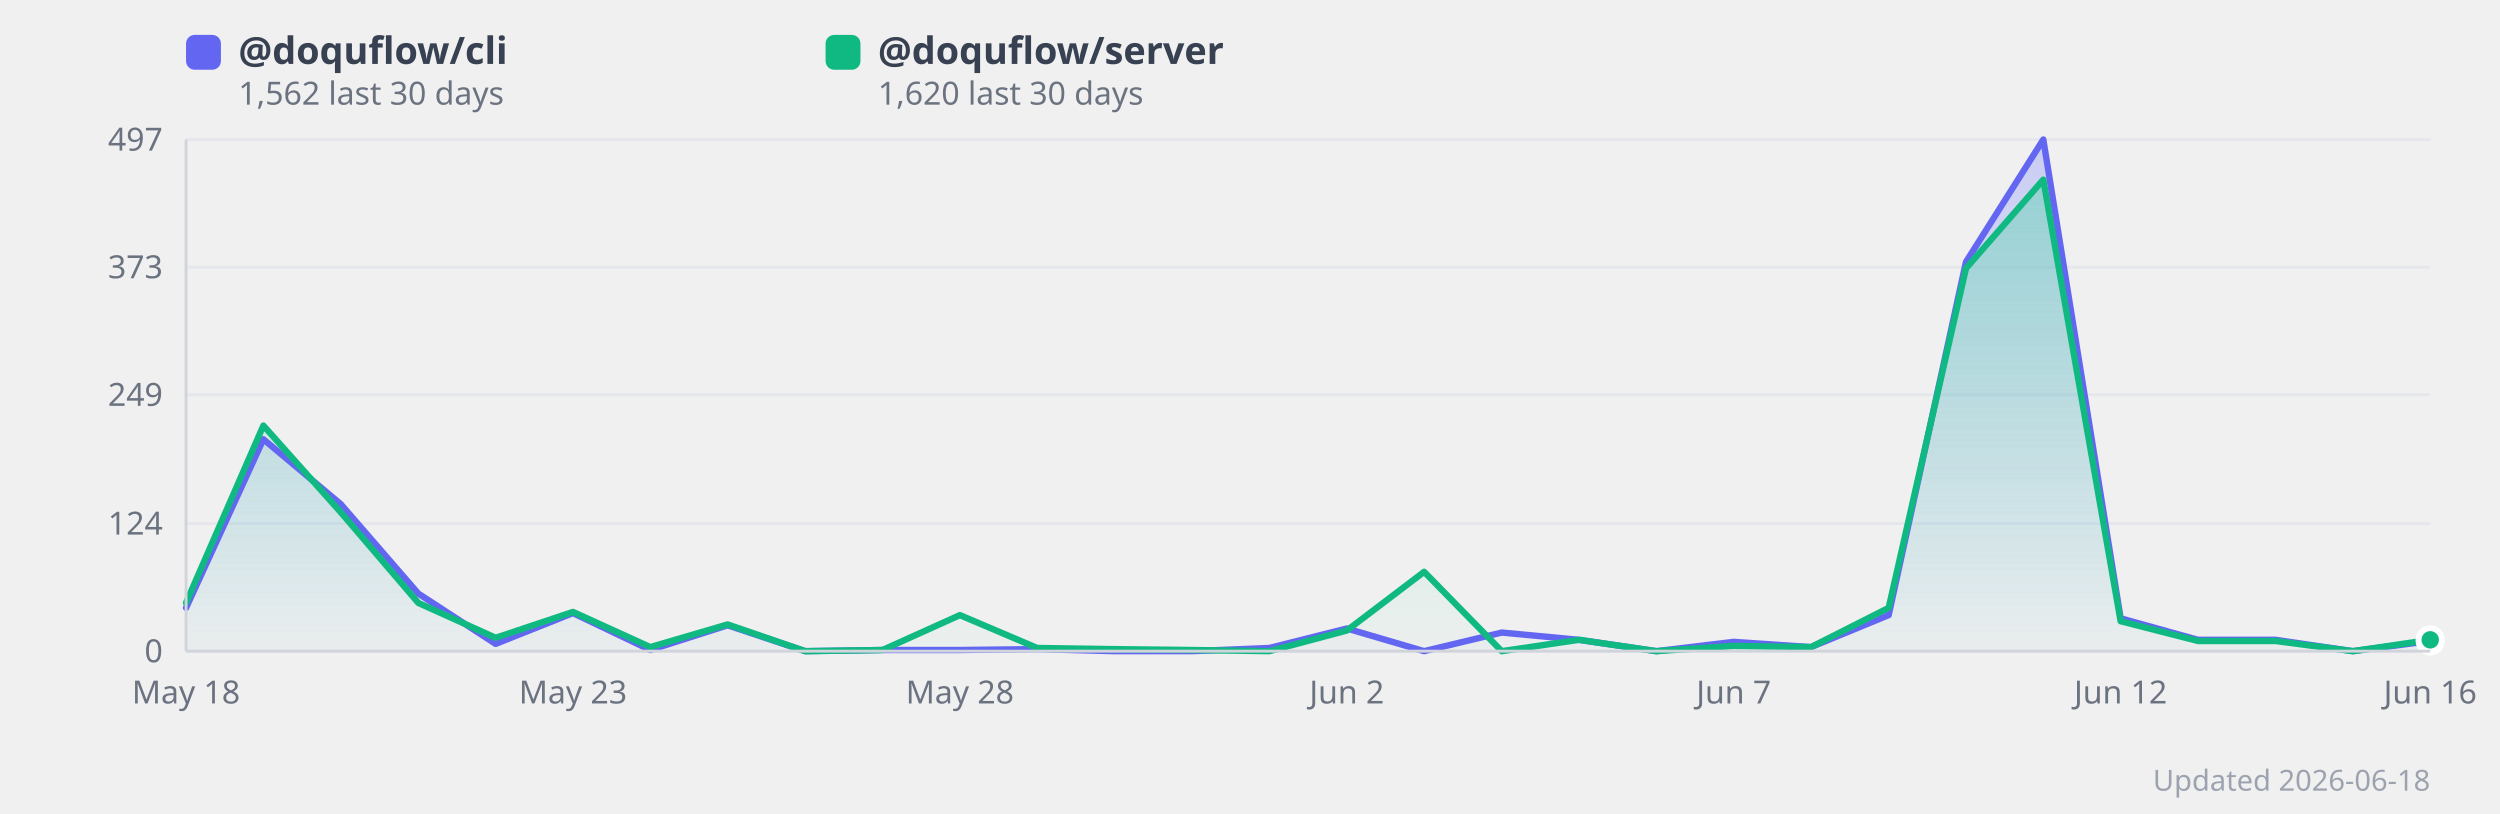
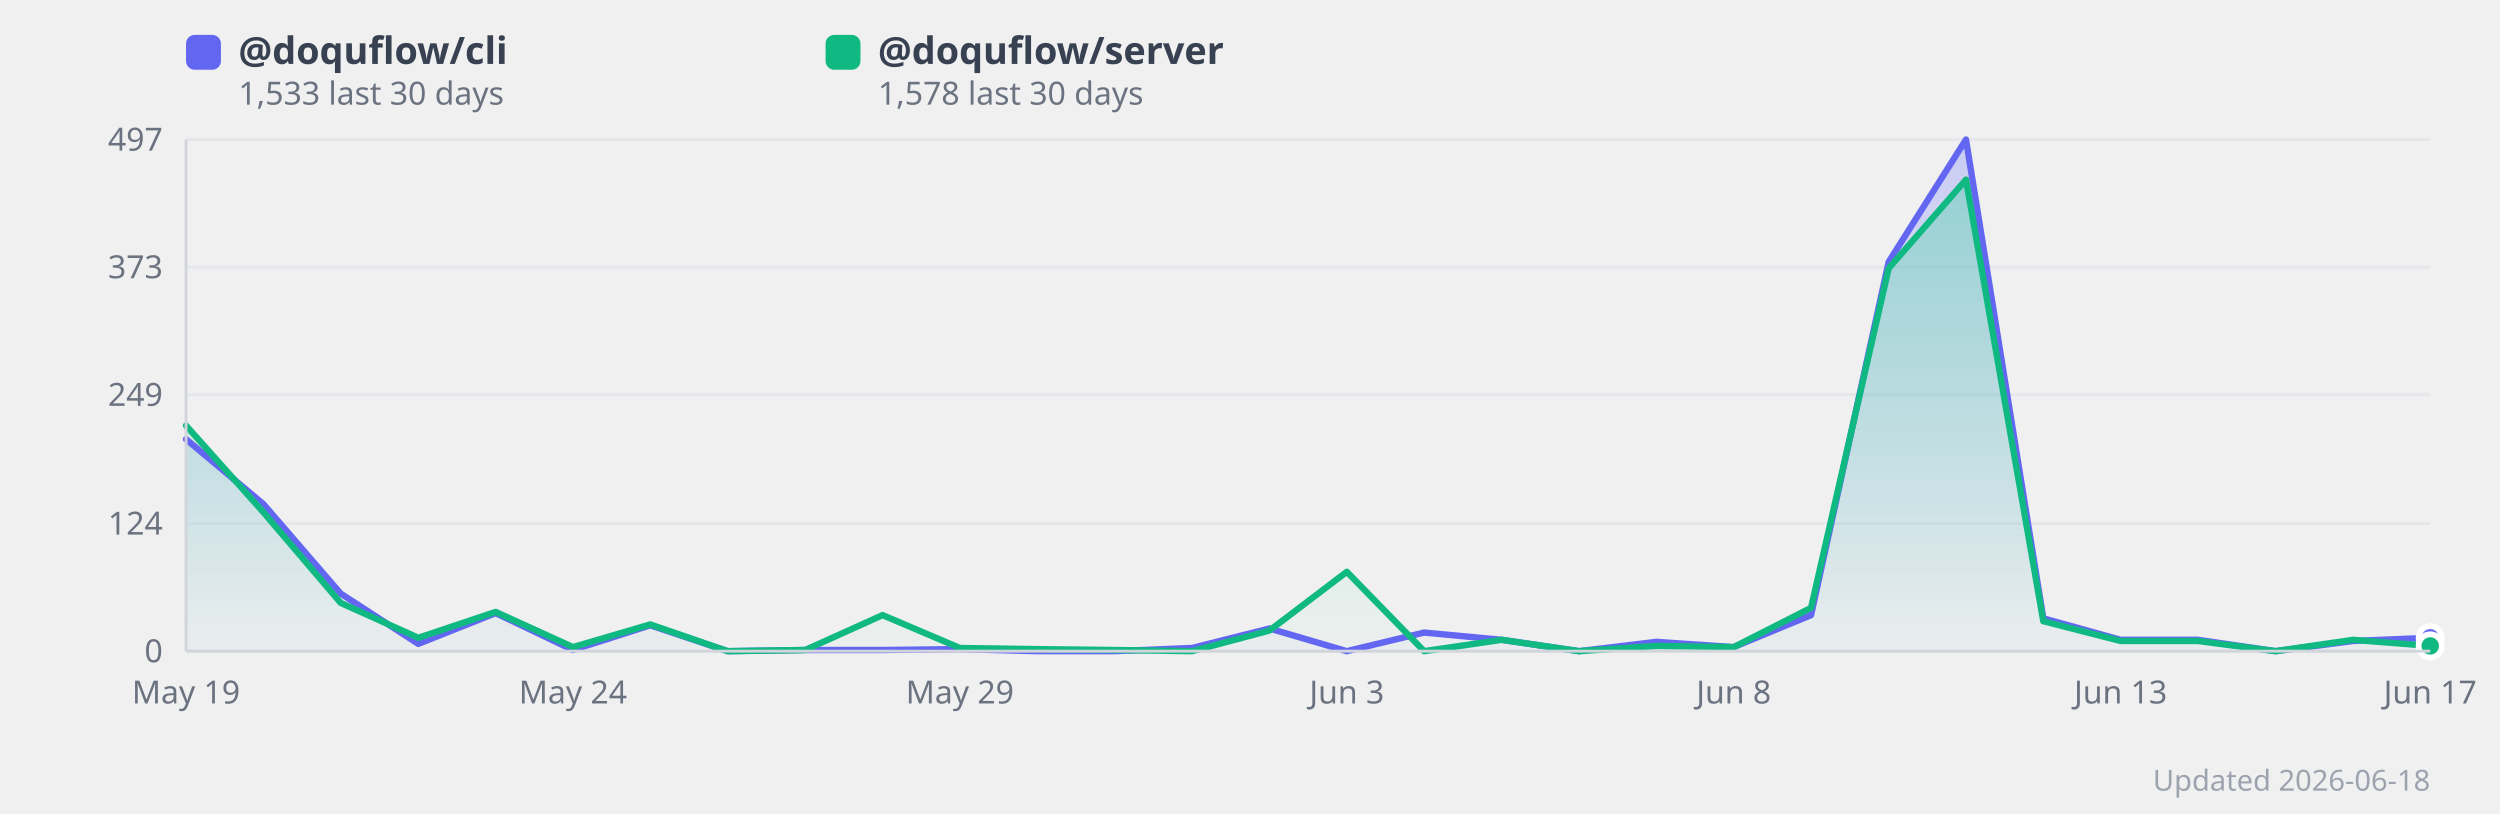
<svg xmlns="http://www.w3.org/2000/svg" width="860" height="280" viewBox="0 0 860 280" style="background:#fff;border-radius:12px;font-family:system-ui,sans-serif">
  <defs>
    <linearGradient id="grad0" x1="0" y1="0" x2="0" y2="1">
      <stop offset="0%" stop-color="#818cf8" stop-opacity="0.35" />
      <stop offset="100%" stop-color="#818cf8" stop-opacity="0.02" />
    </linearGradient>
    <linearGradient id="grad1" x1="0" y1="0" x2="0" y2="1">
      <stop offset="0%" stop-color="#34d399" stop-opacity="0.35" />
      <stop offset="100%" stop-color="#34d399" stop-opacity="0.02" />
    </linearGradient>
  </defs>
  <line x1="64" y1="224.0" x2="836" y2="224.0" stroke="#e5e7eb" stroke-width="1" />
  <text x="56" y="224.0" text-anchor="end" dominant-baseline="middle" font-size="11" fill="#6b7280">0</text>
  <line x1="64" y1="180.1" x2="836" y2="180.1" stroke="#e5e7eb" stroke-width="1" />
  <text x="56" y="180.1" text-anchor="end" dominant-baseline="middle" font-size="11" fill="#6b7280">124</text>
  <line x1="64" y1="135.8" x2="836" y2="135.8" stroke="#e5e7eb" stroke-width="1" />
  <text x="56" y="135.8" text-anchor="end" dominant-baseline="middle" font-size="11" fill="#6b7280">249</text>
  <line x1="64" y1="91.9" x2="836" y2="91.9" stroke="#e5e7eb" stroke-width="1" />
  <text x="56" y="91.9" text-anchor="end" dominant-baseline="middle" font-size="11" fill="#6b7280">373</text>
  <line x1="64" y1="48.0" x2="836" y2="48.0" stroke="#e5e7eb" stroke-width="1" />
  <text x="56" y="48.0" text-anchor="end" dominant-baseline="middle" font-size="11" fill="#6b7280">497</text>
-   <polygon points="64.0,209.1 90.6,151.1 117.2,173.4 143.9,204.2 170.5,221.5 197.1,210.9 223.7,223.6 250.3,215.1 277.0,224.0 303.6,223.6 330.2,223.6 356.8,223.3 383.4,224.0 410.1,224.0 436.7,222.9 463.3,216.2 489.9,224.0 516.6,217.6 543.2,220.1 569.8,224.0 596.4,220.8 623.0,222.6 649.7,211.6 676.3,90.1 702.9,48.0 729.5,212.7 756.1,220.1 782.8,220.1 809.4,224.0 836.0,220.5 836.0,224.0 64.0,224.0" fill="url(#grad0)" />
-   <polygon points="64.0,207.4 90.6,146.4 117.2,176.2 143.9,207.4 170.5,219.4 197.1,210.5 223.7,222.6 250.3,214.8 277.0,224.0 303.6,223.6 330.2,211.6 356.8,222.9 383.4,223.3 410.1,223.6 436.7,224.0 463.3,216.9 489.9,196.7 516.6,224.0 543.2,220.1 569.8,224.0 596.4,222.2 623.0,222.6 649.7,209.1 676.3,92.3 702.9,61.8 729.5,213.7 756.1,220.5 782.8,220.5 809.4,224.0 836.0,220.1 836.0,224.0 64.0,224.0" fill="url(#grad1)" />
-   <polyline points="64.0,209.1 90.6,151.1 117.2,173.4 143.9,204.2 170.5,221.5 197.1,210.9 223.7,223.6 250.3,215.1 277.0,224.0 303.6,223.6 330.2,223.6 356.8,223.3 383.4,224.0 410.1,224.0 436.7,222.9 463.3,216.2 489.9,224.0 516.6,217.6 543.2,220.1 569.8,224.0 596.4,220.8 623.0,222.6 649.7,211.6 676.3,90.1 702.9,48.0 729.5,212.7 756.1,220.1 782.8,220.1 809.4,224.0 836.0,220.5" fill="none" stroke="#6366f1" stroke-width="2.2" stroke-linejoin="round" stroke-linecap="round" />
-   <polyline points="64.0,207.4 90.6,146.4 117.2,176.2 143.9,207.4 170.5,219.4 197.1,210.5 223.7,222.6 250.3,214.8 277.0,224.0 303.6,223.6 330.2,211.6 356.8,222.9 383.4,223.3 410.1,223.6 436.7,224.0 463.3,216.9 489.9,196.7 516.6,224.0 543.2,220.1 569.8,224.0 596.4,222.2 623.0,222.6 649.7,209.1 676.3,92.3 702.9,61.8 729.5,213.7 756.1,220.5 782.8,220.5 809.4,224.0 836.0,220.1" fill="none" stroke="#10b981" stroke-width="2.2" stroke-linejoin="round" stroke-linecap="round" />
-   <text x="64.0" y="242" text-anchor="middle" font-size="11" fill="#6b7280">May 18</text>
-   <text x="197.1" y="242" text-anchor="middle" font-size="11" fill="#6b7280">May 23</text>
-   <text x="330.2" y="242" text-anchor="middle" font-size="11" fill="#6b7280">May 28</text>
-   <text x="463.3" y="242" text-anchor="middle" font-size="11" fill="#6b7280">Jun 2</text>
-   <text x="596.4" y="242" text-anchor="middle" font-size="11" fill="#6b7280">Jun 7</text>
-   <text x="729.5" y="242" text-anchor="middle" font-size="11" fill="#6b7280">Jun 12</text>
-   <text x="836.0" y="242" text-anchor="middle" font-size="11" fill="#6b7280">Jun 16</text>
-   <circle cx="836.0" cy="220.5" r="4" fill="#6366f1" stroke="#fff" stroke-width="2">
+   <polygon points="64.0,151.1 90.6,173.4 117.2,204.2 143.9,221.5 170.5,210.9 197.1,223.6 223.7,215.1 250.3,224.0 277.0,223.6 303.6,223.6 330.2,223.3 356.8,224.0 383.4,224.0 410.1,222.9 436.7,216.2 463.3,224.0 489.9,217.6 516.6,220.1 543.2,224.0 569.8,220.8 596.4,222.6 623.0,211.6 649.7,90.1 676.3,48.0 702.9,212.7 729.5,220.1 756.1,220.1 782.8,224.0 809.4,220.5 836.0,219.4 836.0,224.0 64.0,224.0" fill="url(#grad0)" />
+   <polygon points="64.0,146.4 90.6,176.2 117.2,207.4 143.9,219.4 170.5,210.5 197.1,222.6 223.7,214.8 250.3,224.0 277.0,223.6 303.6,211.6 330.2,222.9 356.8,223.3 383.4,223.6 410.1,224.0 436.7,216.9 463.3,196.7 489.9,224.0 516.6,220.1 543.2,224.0 569.8,222.2 596.4,222.6 623.0,209.1 649.7,92.3 676.3,61.8 702.9,213.7 729.5,220.5 756.1,220.5 782.8,224.0 809.4,220.1 836.0,222.2 836.0,224.0 64.0,224.0" fill="url(#grad1)" />
+   <polyline points="64.0,151.1 90.6,173.4 117.2,204.2 143.9,221.5 170.5,210.9 197.1,223.6 223.7,215.1 250.3,224.0 277.0,223.6 303.6,223.6 330.2,223.3 356.8,224.0 383.4,224.0 410.1,222.9 436.7,216.2 463.3,224.0 489.9,217.6 516.6,220.1 543.2,224.0 569.8,220.8 596.4,222.6 623.0,211.6 649.7,90.1 676.3,48.0 702.9,212.7 729.5,220.1 756.1,220.1 782.8,224.0 809.4,220.5 836.0,219.4" fill="none" stroke="#6366f1" stroke-width="2.2" stroke-linejoin="round" stroke-linecap="round" />
+   <polyline points="64.0,146.4 90.6,176.2 117.2,207.4 143.9,219.4 170.5,210.5 197.1,222.6 223.7,214.8 250.3,224.0 277.0,223.6 303.6,211.6 330.2,222.9 356.8,223.3 383.4,223.6 410.1,224.0 436.7,216.9 463.3,196.7 489.9,224.0 516.6,220.1 543.2,224.0 569.8,222.2 596.4,222.6 623.0,209.1 649.7,92.3 676.3,61.8 702.9,213.7 729.5,220.5 756.1,220.5 782.8,224.0 809.4,220.1 836.0,222.2" fill="none" stroke="#10b981" stroke-width="2.2" stroke-linejoin="round" stroke-linecap="round" />
+   <text x="64.0" y="242" text-anchor="middle" font-size="11" fill="#6b7280">May 19</text>
+   <text x="197.1" y="242" text-anchor="middle" font-size="11" fill="#6b7280">May 24</text>
+   <text x="330.2" y="242" text-anchor="middle" font-size="11" fill="#6b7280">May 29</text>
+   <text x="463.3" y="242" text-anchor="middle" font-size="11" fill="#6b7280">Jun 3</text>
+   <text x="596.4" y="242" text-anchor="middle" font-size="11" fill="#6b7280">Jun 8</text>
+   <text x="729.5" y="242" text-anchor="middle" font-size="11" fill="#6b7280">Jun 13</text>
+   <text x="836.0" y="242" text-anchor="middle" font-size="11" fill="#6b7280">Jun 17</text>
+   <circle cx="836.0" cy="219.4" r="4" fill="#6366f1" stroke="#fff" stroke-width="2">
      </circle>
-   <circle cx="836.0" cy="220.1" r="4" fill="#10b981" stroke="#fff" stroke-width="2">
+   <circle cx="836.0" cy="222.2" r="4" fill="#10b981" stroke="#fff" stroke-width="2">
      </circle>
  <rect x="64" y="12" width="12" height="12" rx="3" fill="#6366f1" />
  <text x="82" y="22" font-size="13" fill="#374151" font-weight="600">
      @doquflow/cli
    </text>
  <text x="82" y="36" font-size="11" fill="#6b7280">
-       1,562 last 30 days
+       1,533 last 30 days
    </text>
  <rect x="284" y="12" width="12" height="12" rx="3" fill="#10b981" />
  <text x="302" y="22" font-size="13" fill="#374151" font-weight="600">
      @doquflow/server
    </text>
  <text x="302" y="36" font-size="11" fill="#6b7280">
-       1,620 last 30 days
+       1,578 last 30 days
    </text>
  <text x="836" y="272" text-anchor="end" font-size="10" fill="#9ca3af">Updated 2026-06-18</text>
  <line x1="64" y1="48" x2="64" y2="224" stroke="#d1d5db" stroke-width="1" />
  <line x1="64" y1="224" x2="836" y2="224" stroke="#d1d5db" stroke-width="1" />
</svg>
